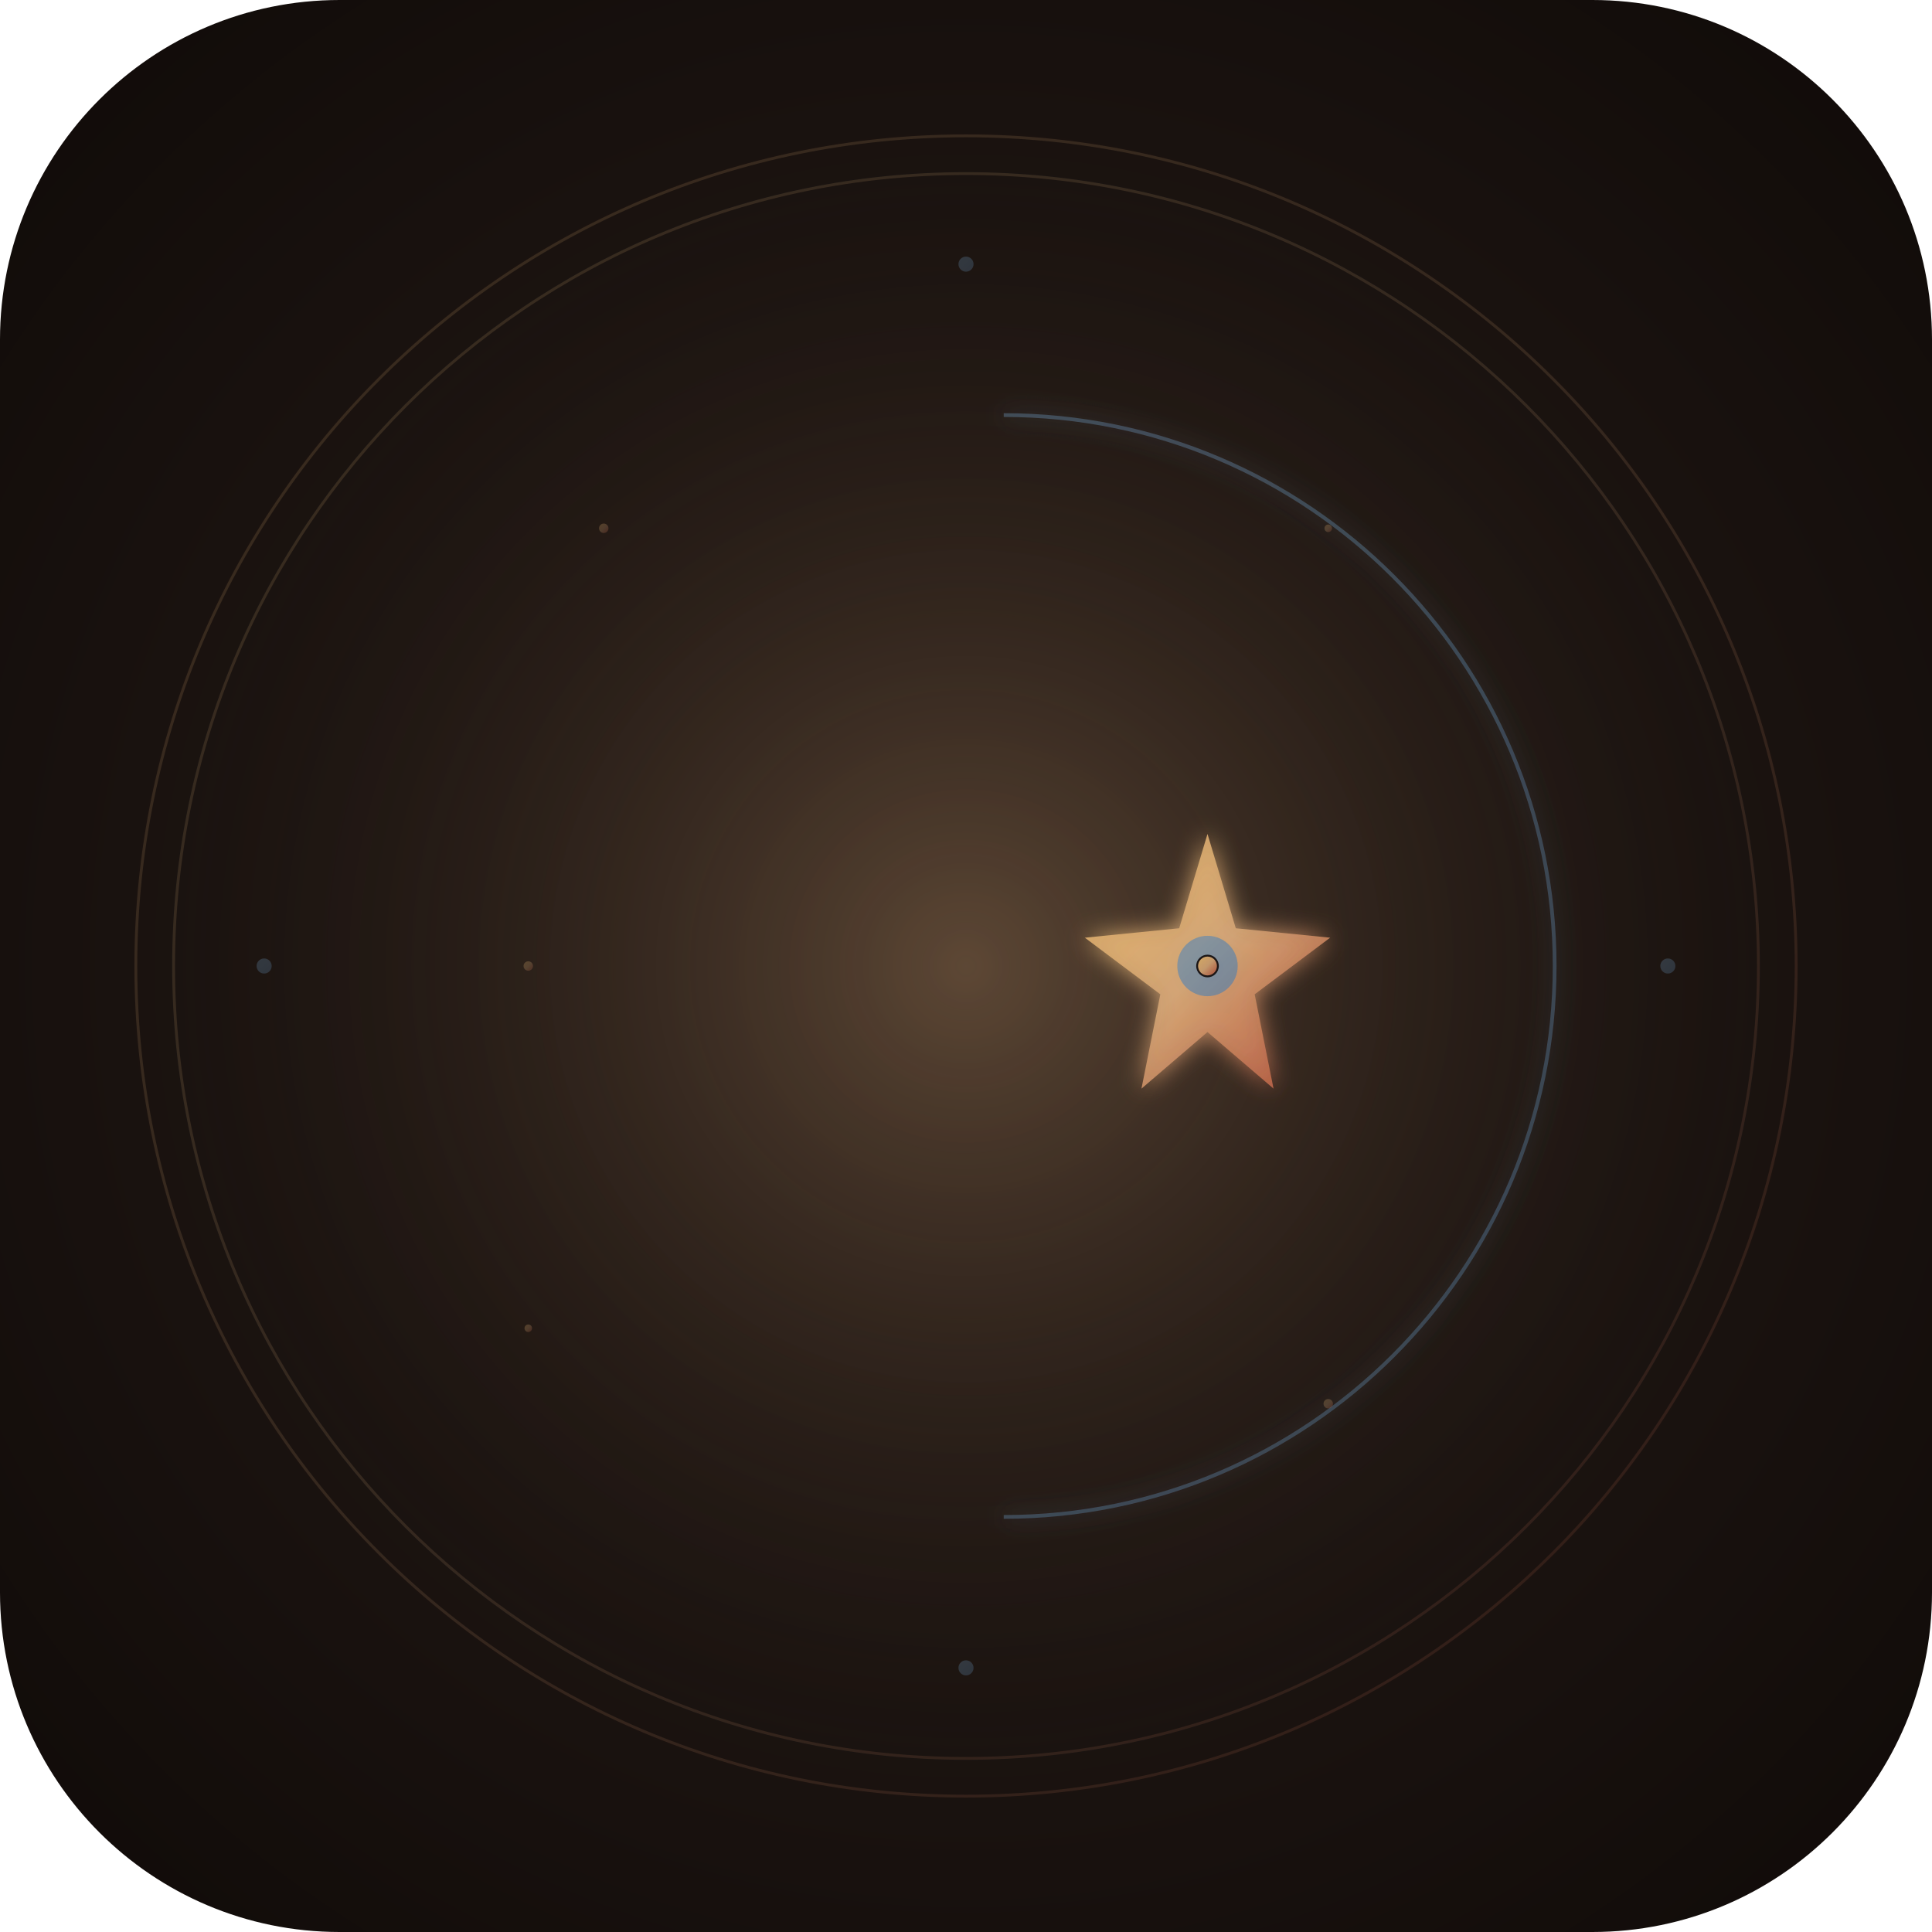
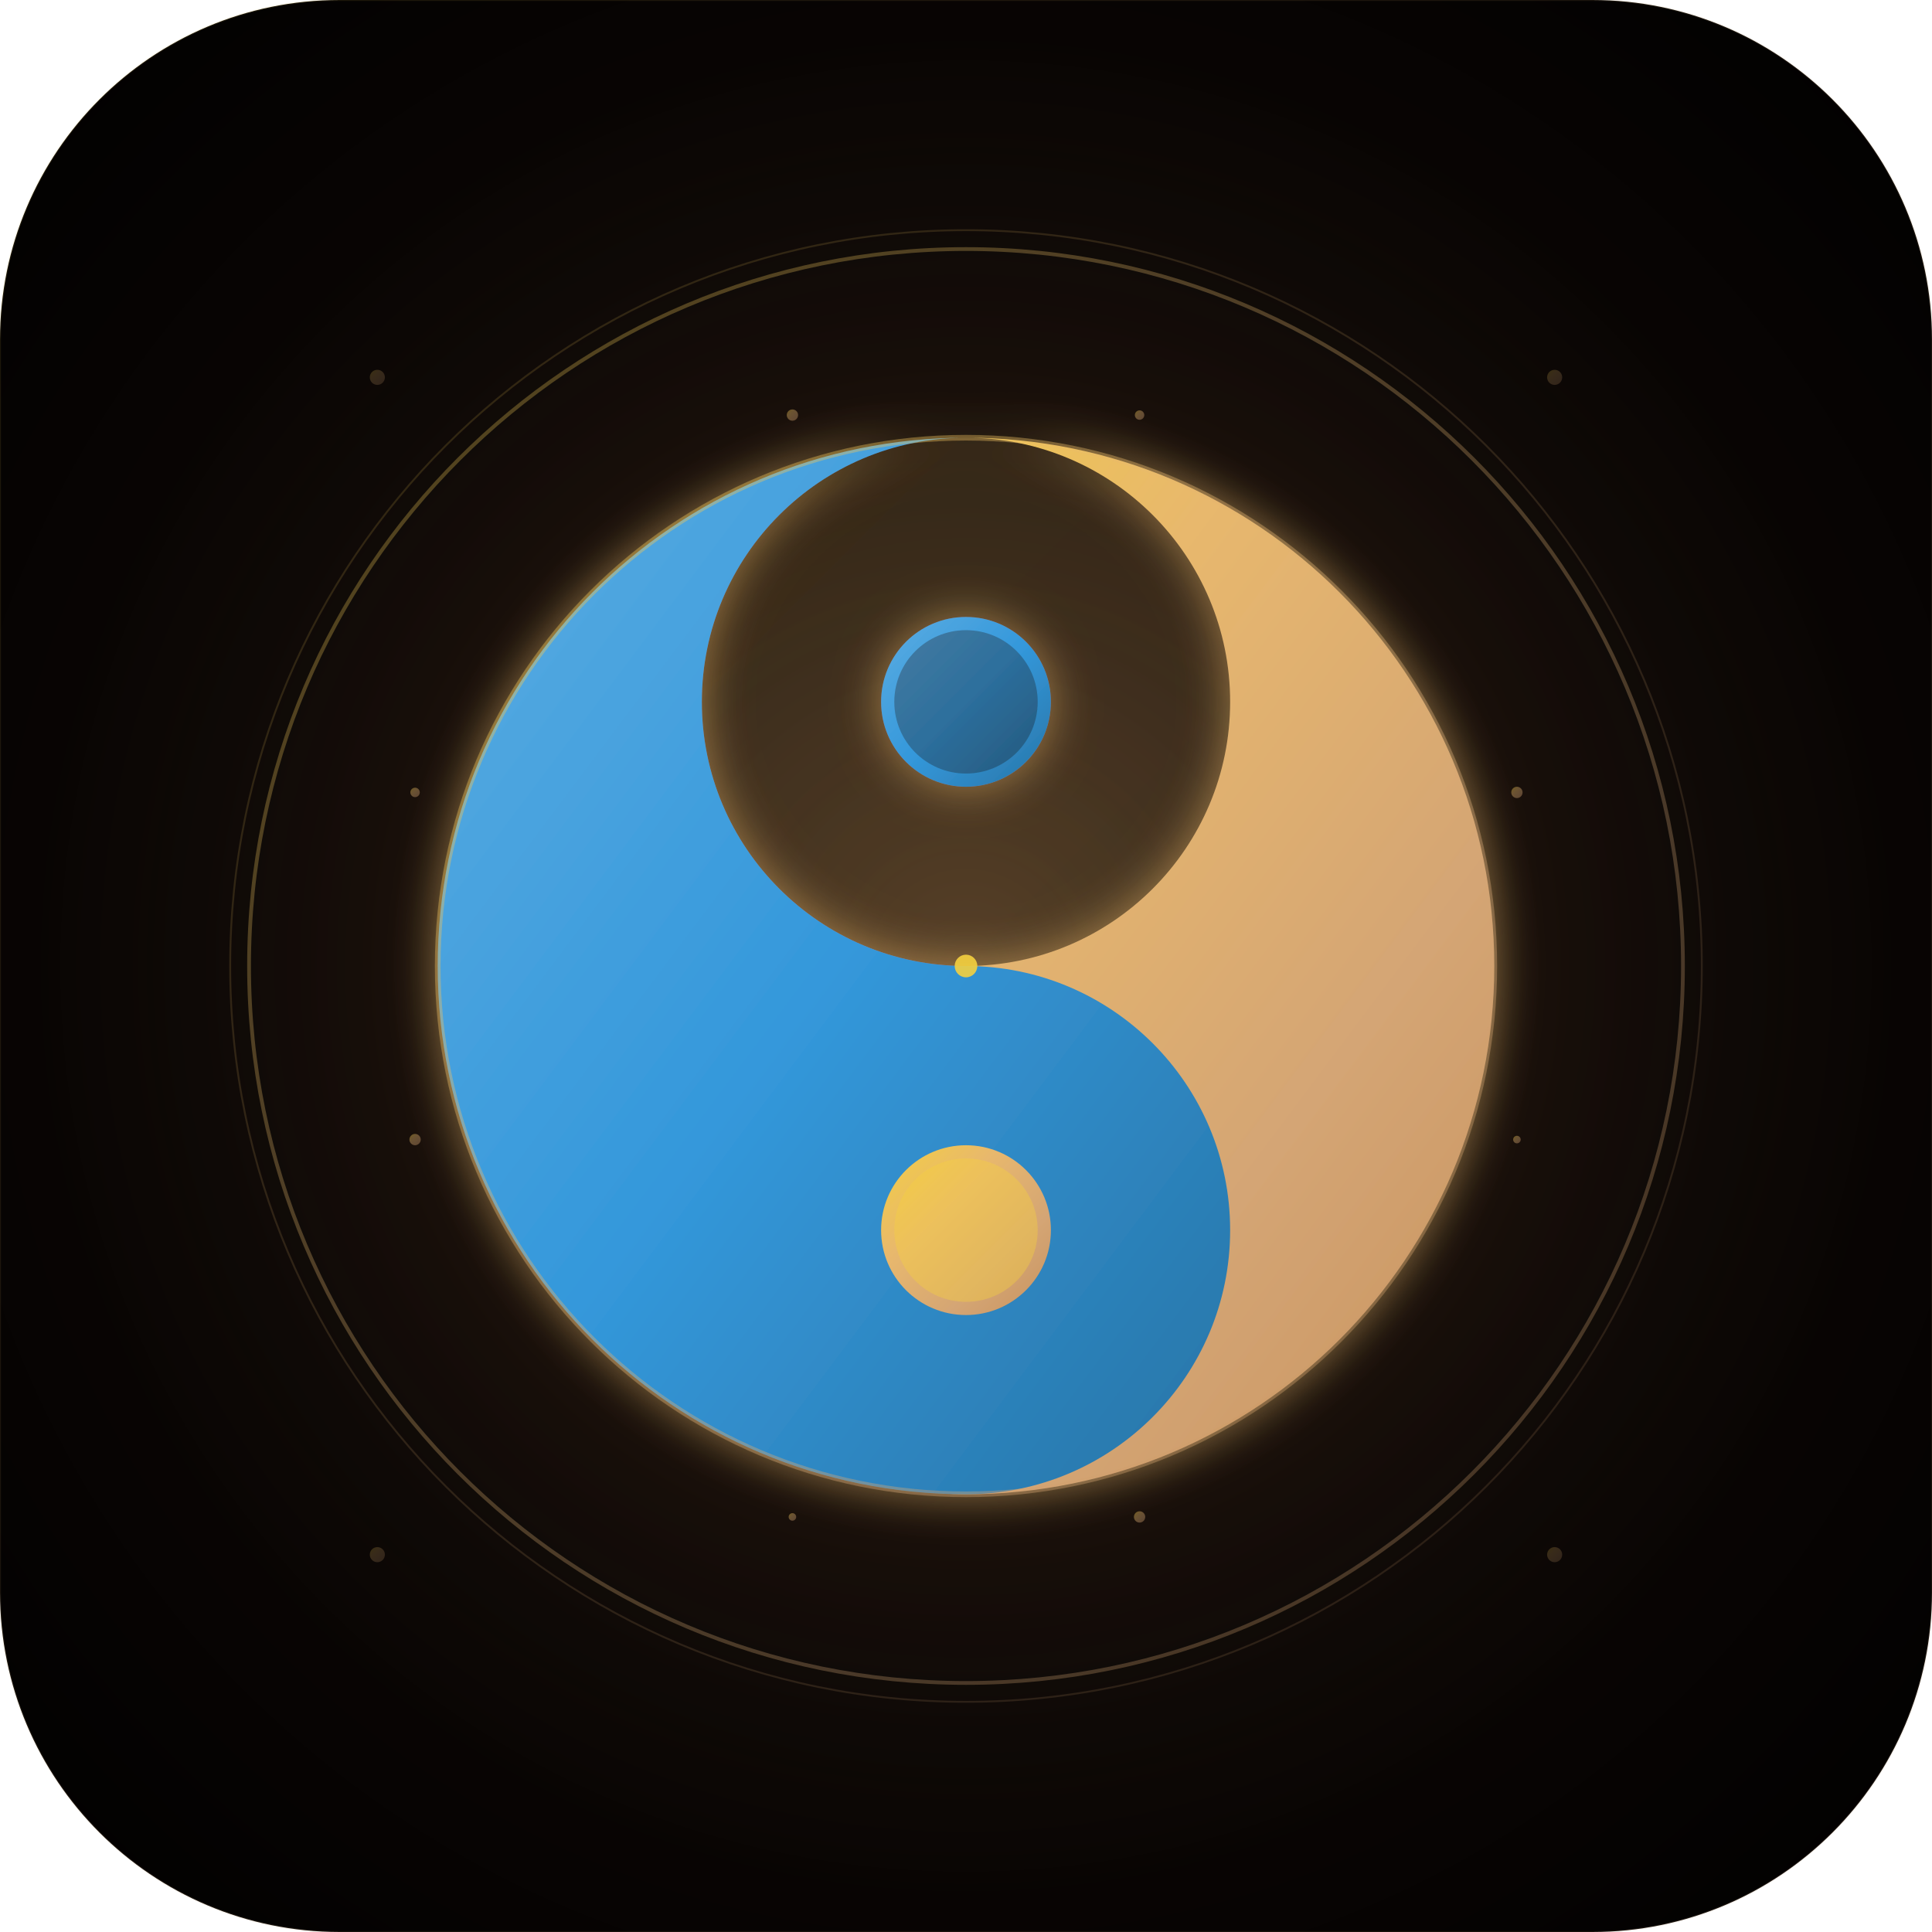
<svg xmlns="http://www.w3.org/2000/svg" width="1024" height="1024" viewBox="0 0 1024 1024">
  <defs>
-     <radialGradient id="bgGradient" cx="50%" cy="50%" r="70%">
-       <stop offset="0%" style="stop-color:#2a1f1a;stop-opacity:1" />
-       <stop offset="100%" style="stop-color:#0f0a08;stop-opacity:1" />
+     <radialGradient id="cosmicBg" cx="50%" cy="50%" r="70%">
+       <stop offset="0%" style="stop-color:#1a0f0a;stop-opacity:1" />
+       <stop offset="50%" style="stop-color:#0d0705;stop-opacity:1" />
+       <stop offset="100%" style="stop-color:#000000;stop-opacity:1" />
    </radialGradient>
-     <linearGradient id="mainGradient" x1="0%" y1="0%" x2="100%" y2="100%">
-       <stop offset="0%" style="stop-color:#E8B86D;stop-opacity:1" />
-       <stop offset="50%" style="stop-color:#D4A574;stop-opacity:1" />
-       <stop offset="100%" style="stop-color:#B8543E;stop-opacity:1" />
+     <linearGradient id="goldGradient" x1="0%" y1="0%" x2="100%" y2="100%">
+       <stop offset="0%" style="stop-color:#F4D03F;stop-opacity:1" />
+       <stop offset="35%" style="stop-color:#E8B86D;stop-opacity:1" />
+       <stop offset="70%" style="stop-color:#D4A574;stop-opacity:1" />
+       <stop offset="100%" style="stop-color:#C8935F;stop-opacity:1" />
    </linearGradient>
-     <linearGradient id="blueAccent" x1="0%" y1="0%" x2="100%" y2="100%">
-       <stop offset="0%" style="stop-color:#6A8FAF;stop-opacity:1" />
-       <stop offset="100%" style="stop-color:#5A7FA5;stop-opacity:1" />
+     <linearGradient id="cinnabarRed" x1="0%" y1="0%" x2="100%" y2="100%">
+       <stop offset="0%" style="stop-color:#E74C3C;stop-opacity:1" />
+       <stop offset="50%" style="stop-color:#C0392B;stop-opacity:1" />
+       <stop offset="100%" style="stop-color:#A93226;stop-opacity:1" />
    </linearGradient>
-     <filter id="glow">
-       <feGaussianBlur stdDeviation="6" result="coloredBlur" />
+     <linearGradient id="stoneBlue" x1="0%" y1="0%" x2="100%" y2="100%">
+       <stop offset="0%" style="stop-color:#5DADE2;stop-opacity:1" />
+       <stop offset="50%" style="stop-color:#3498DB;stop-opacity:1" />
+       <stop offset="100%" style="stop-color:#2874A6;stop-opacity:1" />
+     </linearGradient>
+     <filter id="mysticalGlow">
+       <feGaussianBlur stdDeviation="8" result="coloredBlur" />
      <feMerge>
        <feMergeNode in="coloredBlur" />
        <feMergeNode in="SourceGraphic" />
      </feMerge>
    </filter>
-     <radialGradient id="innerGlow" cx="50%" cy="50%" r="50%">
-       <stop offset="0%" style="stop-color:#D4A574;stop-opacity:0.3" />
-       <stop offset="100%" style="stop-color:#0f0a08;stop-opacity:0" />
+     <filter id="outerGlow">
+       <feGaussianBlur stdDeviation="12" result="blur" />
+       <feFlood flood-color="#E8B86D" flood-opacity="0.6" />
+       <feComposite in2="blur" operator="in" result="coloredBlur" />
+       <feMerge>
+         <feMergeNode in="coloredBlur" />
+         <feMergeNode in="SourceGraphic" />
+       </feMerge>
+     </filter>
+     <radialGradient id="ambientLight" cx="50%" cy="50%" r="60%">
+       <stop offset="0%" style="stop-color:#E8B86D;stop-opacity:0.2" />
+       <stop offset="100%" style="stop-color:#000000;stop-opacity:0" />
    </radialGradient>
  </defs>
-   <rect width="1024" height="1024" fill="url(#bgGradient)" rx="180" />
-   <circle cx="512" cy="512" r="450" fill="url(#innerGlow)" />
-   <g filter="url(#glow)">
-     <path d="M 512 180               A 280 280 0 0 1 512 844              A 240 240 0 0 0 512 180 Z" fill="url(#mainGradient)" opacity="0.95" />
-     <path d="M 532 220               A 240 240 0 0 1 532 804              A 210 210 0 0 0 532 220 Z" fill="none" stroke="url(#blueAccent)" stroke-width="2" opacity="0.4" />
-     <g transform="translate(640, 512)">
-       <path d="M 0 -70 L 15 -20 L 65 -15 L 25 15 L 35 65 L 0 35 L -35 65 L -25 15 L -65 -15 L -15 -20 Z" fill="url(#mainGradient)" opacity="0.9" />
-       <circle cx="0" cy="0" r="16" fill="url(#blueAccent)" opacity="0.7" />
-       <circle cx="0" cy="0" r="6" fill="#0f0a08" opacity="0.9" />
+   <rect width="1024" height="1024" fill="url(#cosmicBg)" rx="180" />
+   <circle cx="512" cy="512" r="480" fill="url(#ambientLight)" />
+   <circle cx="512" cy="512" r="380" fill="none" stroke="url(#goldGradient)" stroke-width="2" opacity="0.3" />
+   <circle cx="512" cy="512" r="390" fill="none" stroke="url(#goldGradient)" stroke-width="1" opacity="0.15" />
+   <g filter="url(#outerGlow)">
+     <circle cx="512" cy="512" r="280" fill="url(#goldGradient)" opacity="0.08" />
+     <path d="M 512 232              A 280 280 0 0 1 512 792              A 140 140 0 0 1 512 512              A 140 140 0 0 0 512 232 Z" fill="url(#goldGradient)" />
+     <path d="M 512 232              A 280 280 0 0 0 512 792              A 140 140 0 0 0 512 512              A 140 140 0 0 1 512 232 Z" fill="url(#stoneBlue)" />
+     <circle cx="512" cy="372" r="45" fill="url(#stoneBlue)" />
+     <circle cx="512" cy="372" r="38" fill="#1a0f0a" opacity="0.3" />
+     <circle cx="512" cy="652" r="45" fill="url(#goldGradient)" />
+     <circle cx="512" cy="652" r="38" fill="#F4D03F" opacity="0.4" />
+     <circle cx="512" cy="512" r="280" fill="none" stroke="url(#goldGradient)" stroke-width="3" opacity="0.4" />
+   </g>
+   <g filter="url(#mysticalGlow)" stroke-linecap="round">
+     <g transform="translate(512, 150)" stroke="url(#goldGradient)" stroke-width="6" opacity="0.85">
+       <line x1="-25" y1="0" x2="25" y2="0" />
+       <line x1="-25" y1="12" x2="25" y2="12" />
+       <line x1="-25" y1="24" x2="25" y2="24" />
+     </g>
+     <g transform="translate(512, 874)" stroke="url(#cinnabarRed)" stroke-width="6" opacity="0.85">
+       <line x1="-25" y1="0" x2="-5" y2="0" />
+       <line x1="5" y1="0" x2="25" y2="0" />
+       <line x1="-25" y1="12" x2="-5" y2="12" />
+       <line x1="5" y1="12" x2="25" y2="12" />
+       <line x1="-25" y1="24" x2="-5" y2="24" />
+       <line x1="5" y1="24" x2="25" y2="24" />
+     </g>
+     <g transform="translate(874, 512)" stroke="url(#cinnabarRed)" stroke-width="6" opacity="0.85">
+       <line x1="-25" y1="0" x2="25" y2="0" />
+       <line x1="-25" y1="12" x2="-5" y2="12" />
+       <line x1="5" y1="12" x2="25" y2="12" />
+       <line x1="-25" y1="24" x2="25" y2="24" />
+     </g>
+     <g transform="translate(150, 512)" stroke="url(#stoneBlue)" stroke-width="6" opacity="0.85">
+       <line x1="-25" y1="0" x2="-5" y2="0" />
+       <line x1="5" y1="0" x2="25" y2="0" />
+       <line x1="-25" y1="12" x2="25" y2="12" />
+       <line x1="-25" y1="24" x2="-5" y2="24" />
+       <line x1="5" y1="24" x2="25" y2="24" />
+     </g>
+     <g transform="translate(734, 290) rotate(45)" stroke="url(#goldGradient)" stroke-width="5" opacity="0.7">
+       <line x1="-20" y1="0" x2="-5" y2="0" />
+       <line x1="5" y1="0" x2="20" y2="0" />
+       <line x1="-20" y1="10" x2="-5" y2="10" />
+       <line x1="5" y1="10" x2="20" y2="10" />
+       <line x1="-20" y1="20" x2="20" y2="20" />
+     </g>
+     <g transform="translate(290, 290) rotate(-45)" stroke="url(#stoneBlue)" stroke-width="5" opacity="0.7">
+       <line x1="-20" y1="0" x2="20" y2="0" />
+       <line x1="-20" y1="10" x2="20" y2="10" />
+       <line x1="-20" y1="20" x2="-5" y2="20" />
+       <line x1="5" y1="20" x2="20" y2="20" />
+     </g>
+     <g transform="translate(734, 734) rotate(-45)" stroke="url(#cinnabarRed)" stroke-width="5" opacity="0.7">
+       <line x1="-20" y1="0" x2="20" y2="0" />
+       <line x1="-20" y1="10" x2="-5" y2="10" />
+       <line x1="5" y1="10" x2="20" y2="10" />
+       <line x1="-20" y1="20" x2="-5" y2="20" />
+       <line x1="5" y1="20" x2="20" y2="20" />
+     </g>
+     <g transform="translate(290, 734) rotate(45)" stroke="url(#goldGradient)" stroke-width="5" opacity="0.7">
+       <line x1="-20" y1="0" x2="-5" y2="0" />
+       <line x1="5" y1="0" x2="20" y2="0" />
+       <line x1="-20" y1="10" x2="20" y2="10" />
+       <line x1="-20" y1="20" x2="20" y2="20" />
    </g>
  </g>
-   <g opacity="0.15" stroke="url(#mainGradient)" stroke-width="1.5" fill="none">
-     <circle cx="512" cy="512" r="420" />
-     <circle cx="512" cy="512" r="440" />
+   <g fill="url(#goldGradient)" opacity="0.4">
+     <circle cx="420" cy="220" r="3" />
+     <circle cx="604" cy="220" r="2.5" />
+     <circle cx="804" cy="420" r="3" />
+     <circle cx="804" cy="604" r="2" />
+     <circle cx="220" cy="420" r="2.5" />
+     <circle cx="220" cy="604" r="3" />
+     <circle cx="420" cy="804" r="2" />
+     <circle cx="604" cy="804" r="3" />
  </g>
-   <g fill="url(#blueAccent)" opacity="0.3">
-     <circle cx="512" cy="140" r="4" />
-     <circle cx="884" cy="512" r="4" />
-     <circle cx="512" cy="884" r="4" />
-     <circle cx="140" cy="512" r="4" />
+   <circle cx="512" cy="512" r="6" fill="#F4D03F" opacity="0.9">
+     <animate attributeName="opacity" values="0.5;1;0.5" dur="3s" repeatCount="indefinite" />
+     <animate attributeName="r" values="5;7;5" dur="3s" repeatCount="indefinite" />
+   </circle>
+   <g fill="url(#goldGradient)" opacity="0.2">
+     <circle cx="200" cy="200" r="4" />
+     <circle cx="824" cy="200" r="4" />
+     <circle cx="200" cy="824" r="4" />
+     <circle cx="824" cy="824" r="4" />
  </g>
-   <g fill="url(#mainGradient)" opacity="0.25">
-     <circle cx="320" cy="280" r="2.5" />
-     <circle cx="704" cy="280" r="2" />
-     <circle cx="280" cy="512" r="2.5" />
-     <circle cx="280" cy="704" r="2" />
-     <circle cx="704" cy="744" r="2.5" />
-   </g>
-   <circle cx="640" cy="512" r="5" fill="url(#mainGradient)" opacity="0.9">
-     <animate attributeName="opacity" values="0.6;1;0.6" dur="2.5s" repeatCount="indefinite" />
-     <animate attributeName="r" values="4;6;4" dur="2.5s" repeatCount="indefinite" />
-   </circle>
+   <rect width="1024" height="1024" fill="none" stroke="url(#goldGradient)" stroke-width="1" opacity="0.1" rx="180" />
</svg>
